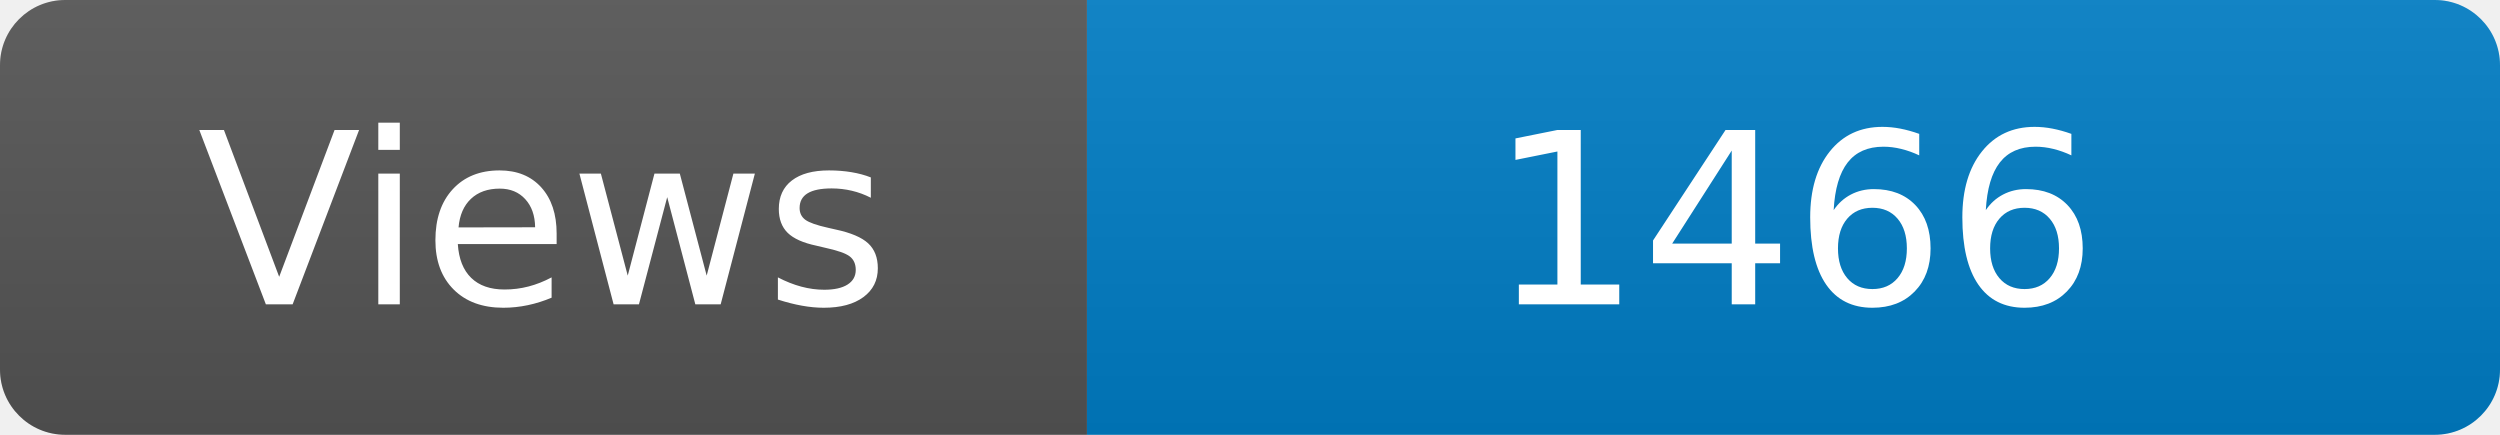
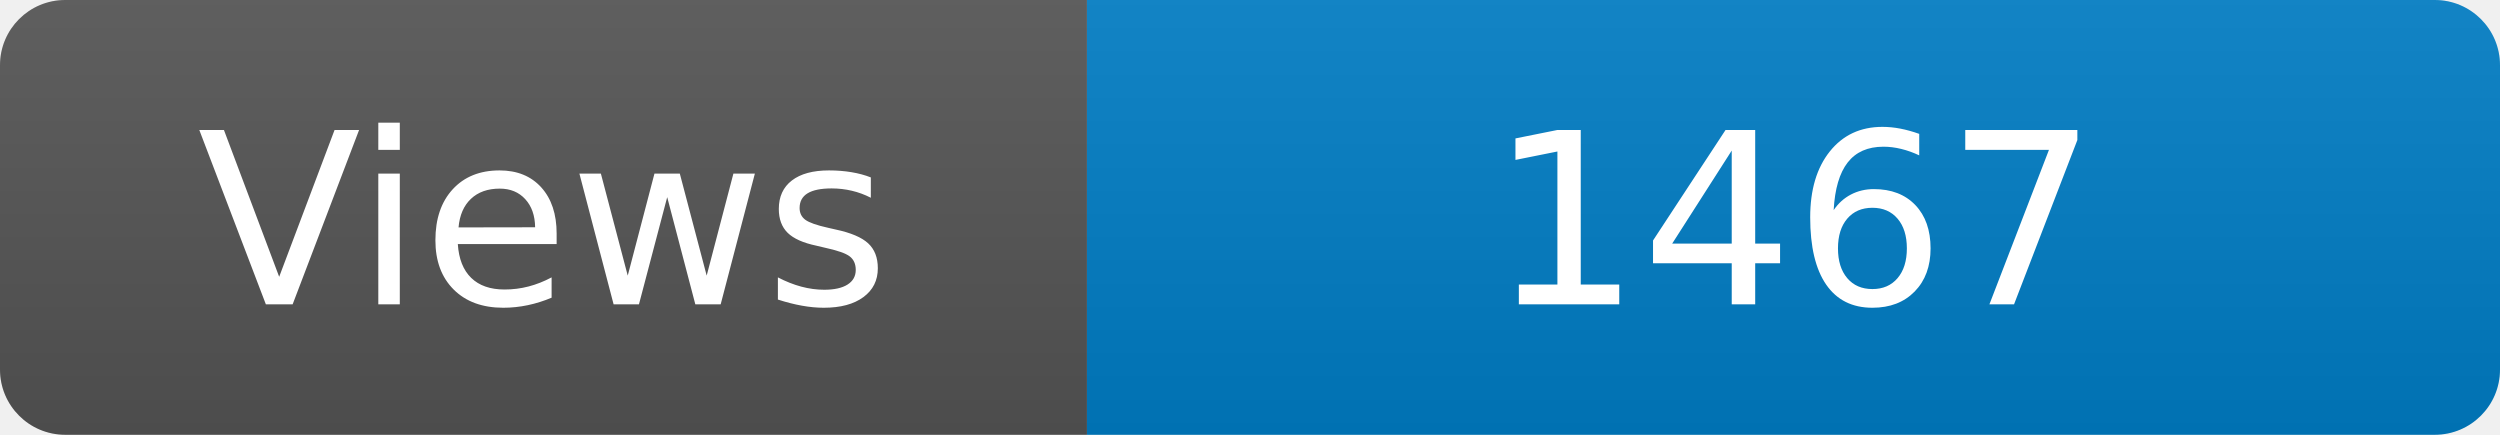
<svg xmlns="http://www.w3.org/2000/svg" width="115" height="20" role="img" aria-label="Maintained?: yes">
  <linearGradient id="s" x2="0" y2="100%">
    <stop offset="0" stop-color="#bbb" stop-opacity=".1" />
    <stop offset="1" stop-opacity=".1" />
  </linearGradient>
  <clipPath id="r">
    <rect width="115" height="20" rx="3" fill="#fff" />
  </clipPath>
  <g clip-path="url(#r)">
    <rect width="50" height="20" fill="#555" />
    <rect x="50" width="160" height="20" fill="#007ec6" />
    <rect width="115" height="20" fill="url(#s)" />
  </g>
  <g fill="#fff" text-anchor="middle" font-family="Verdana,Geneva,DejaVu Sans,sans-serif" font-size="110">
    <text x="250" y="140" transform="scale(.1)" fill="#fff">Views</text>
-     <text x="825" y="140" transform="scale(.1)" fill="#fff">1466</text>
+     <text x="825" y="140" transform="scale(.1)" fill="#fff">1467</text>
  </g>
</svg>
